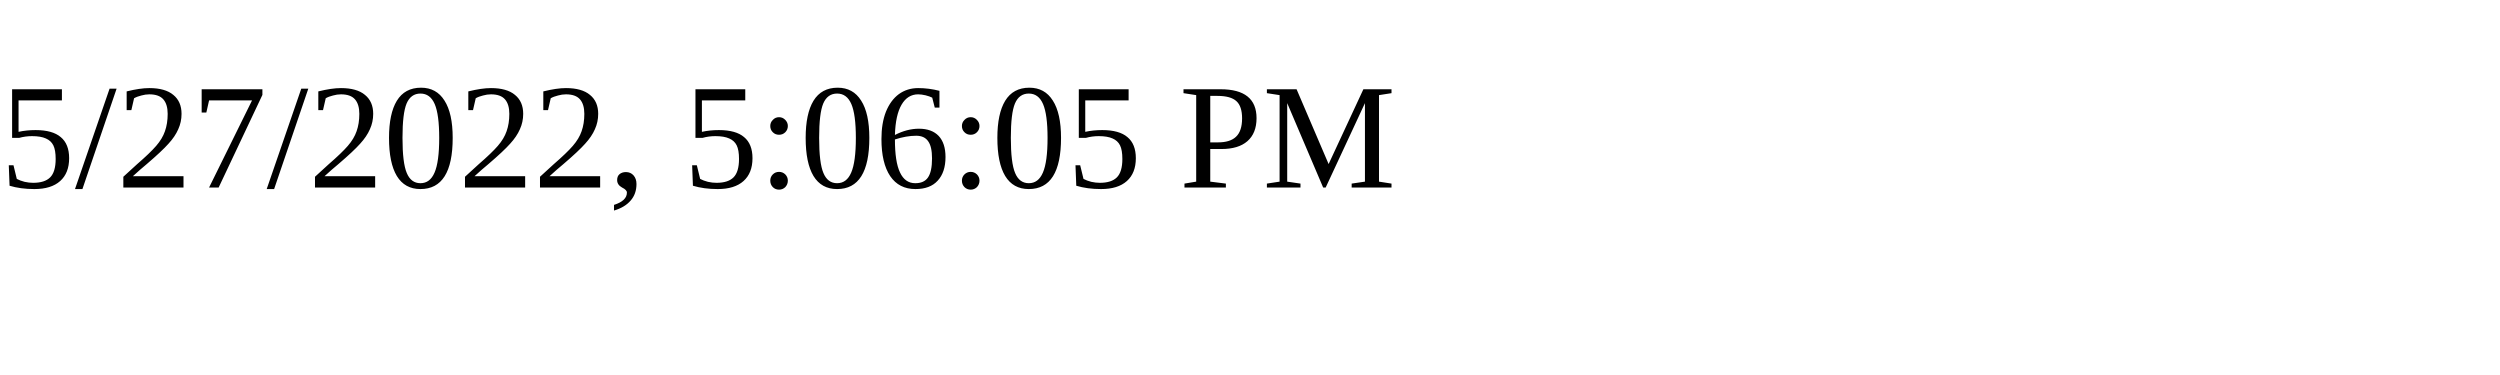
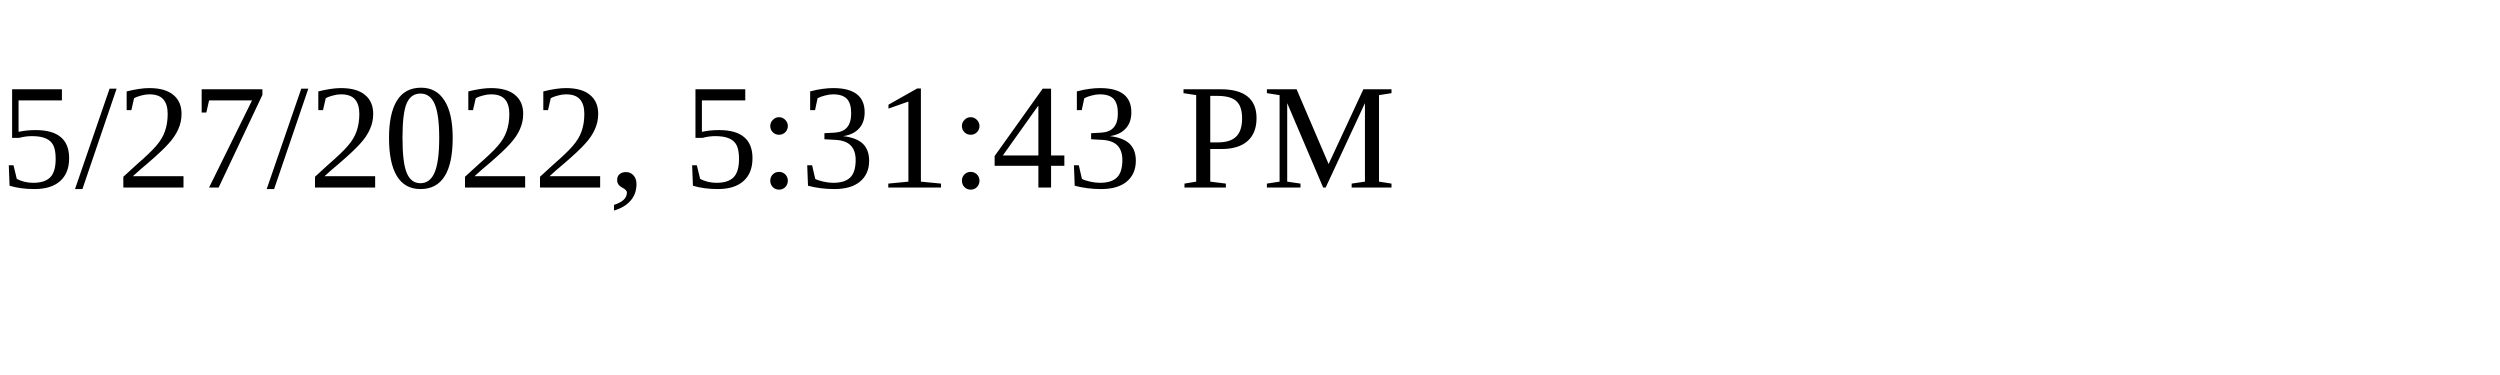
<svg xmlns="http://www.w3.org/2000/svg" height="30" width="200">
-   <text x="0" y="15">5/27/2022, 5:06:05 PM</text>
+   <text x="0" y="15">5/27/2022, 5:31:43 PM</text>
</svg>
